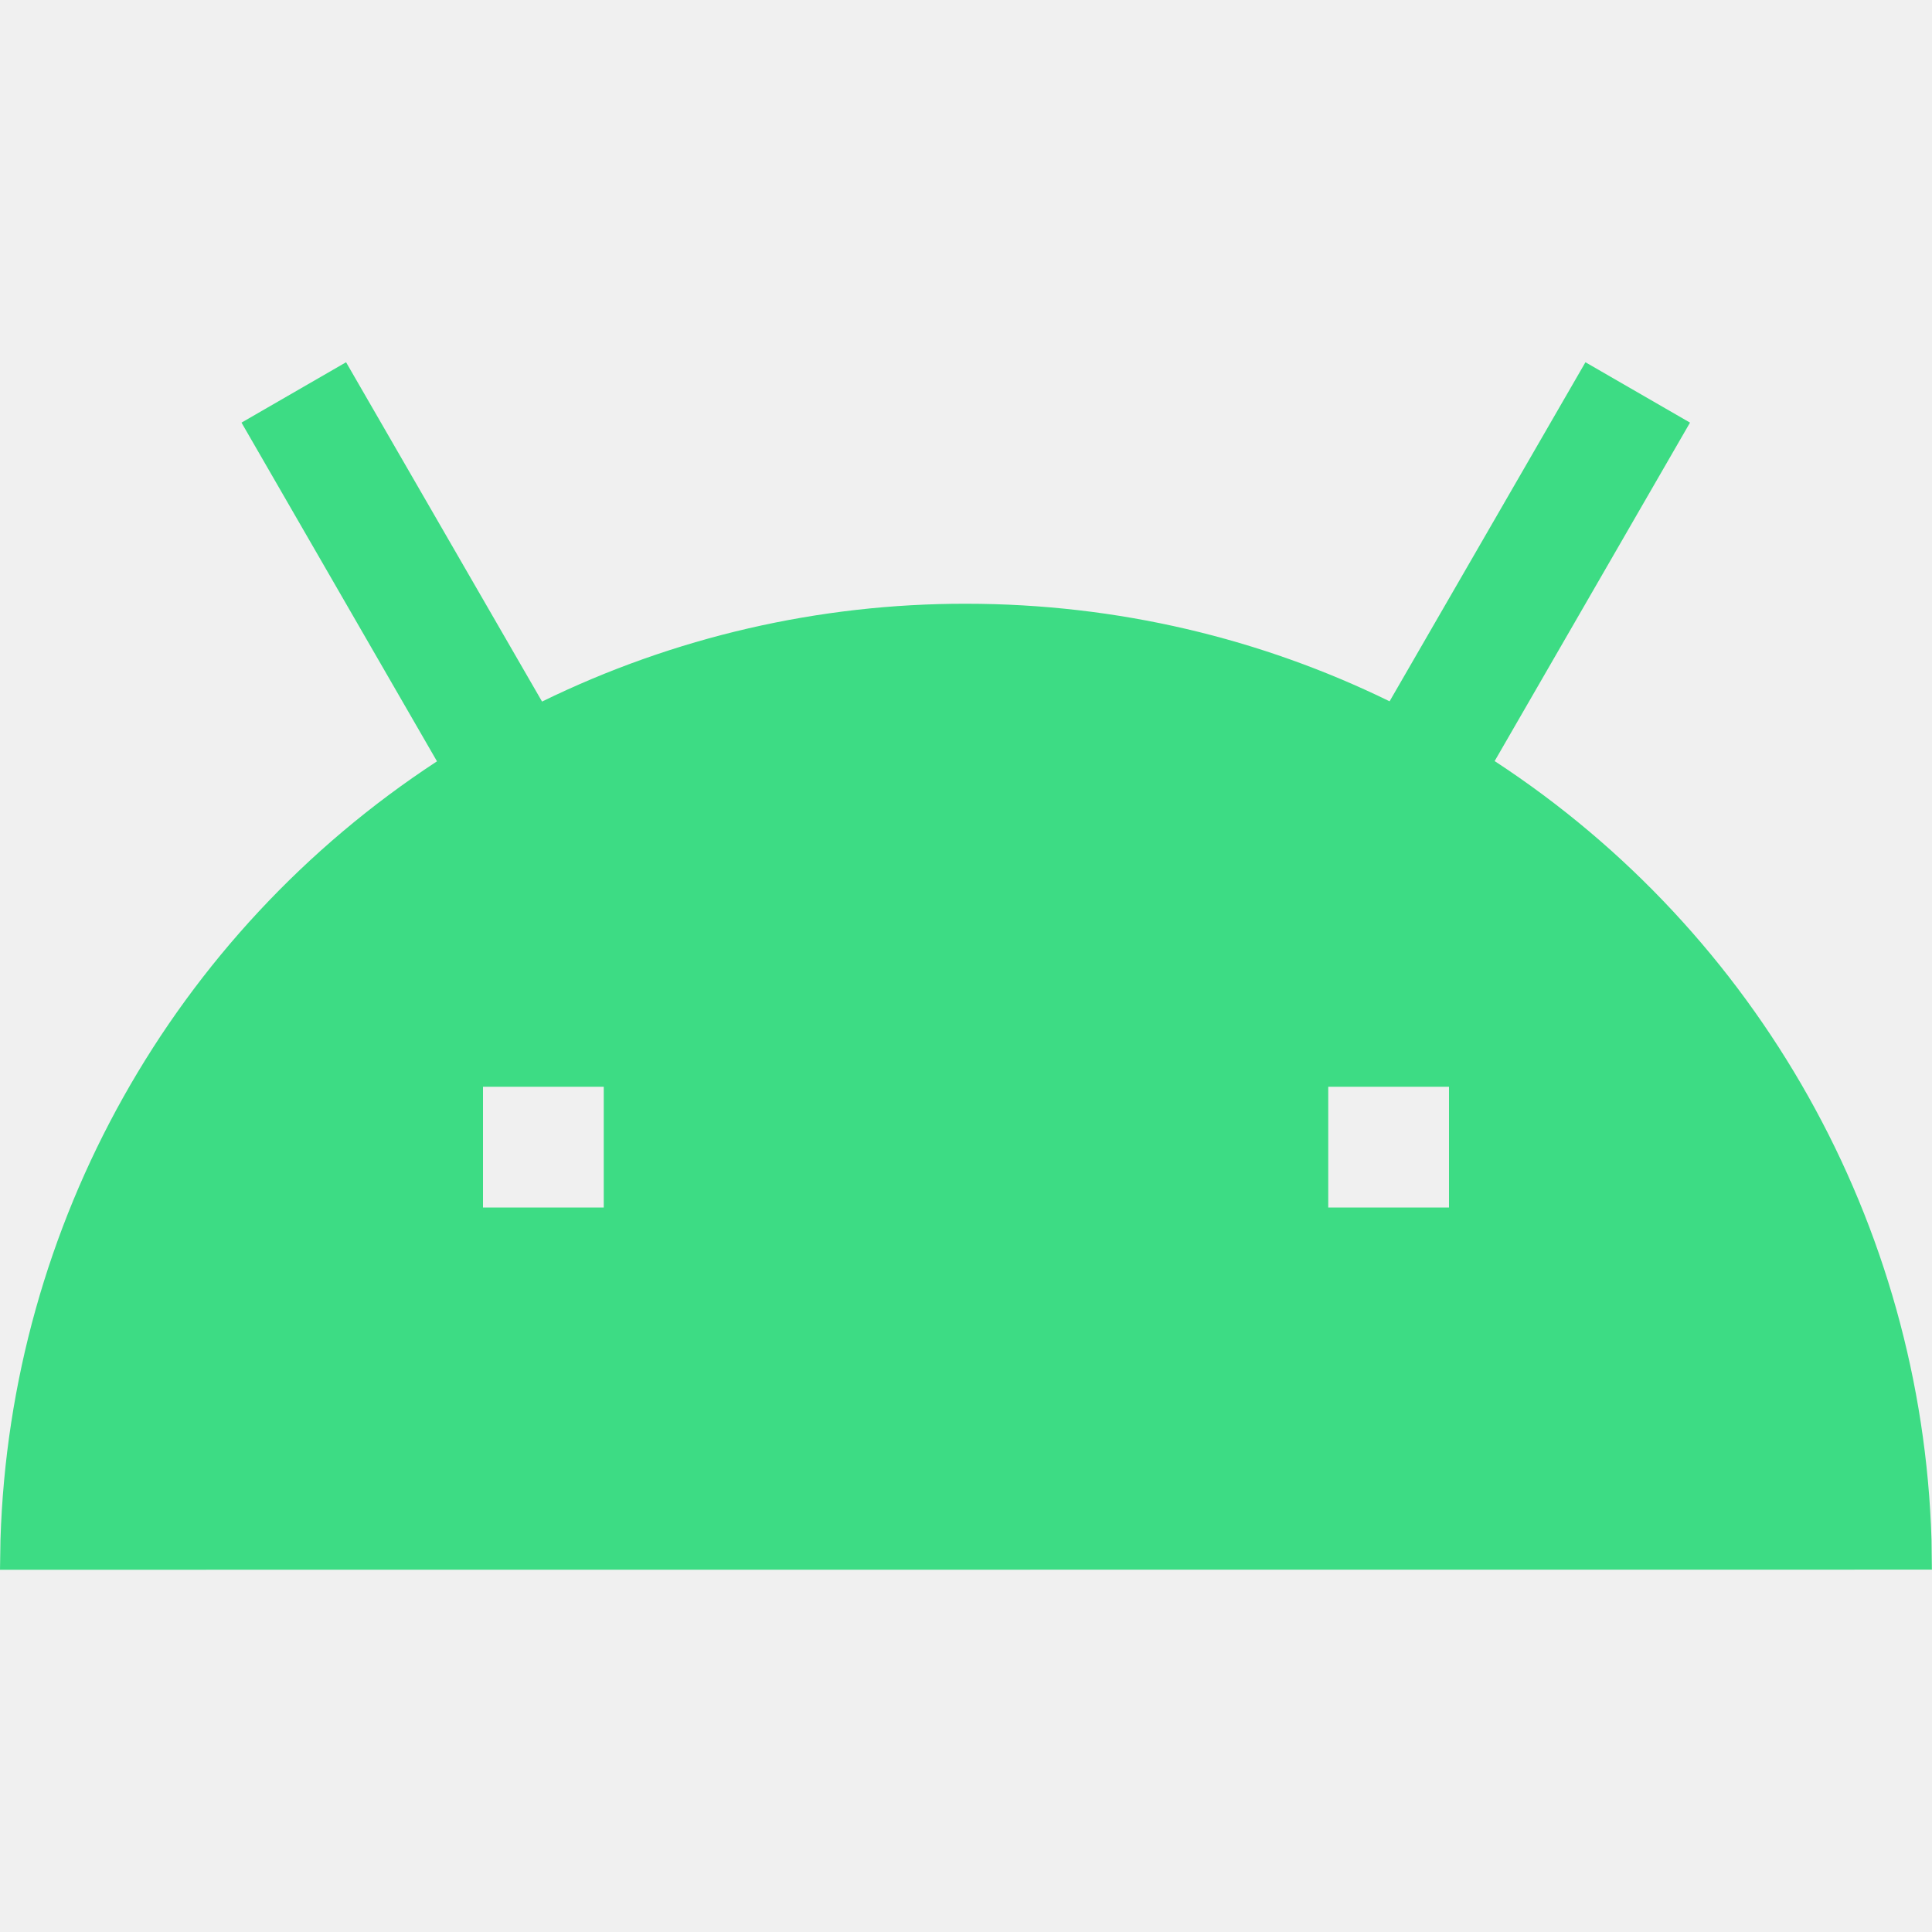
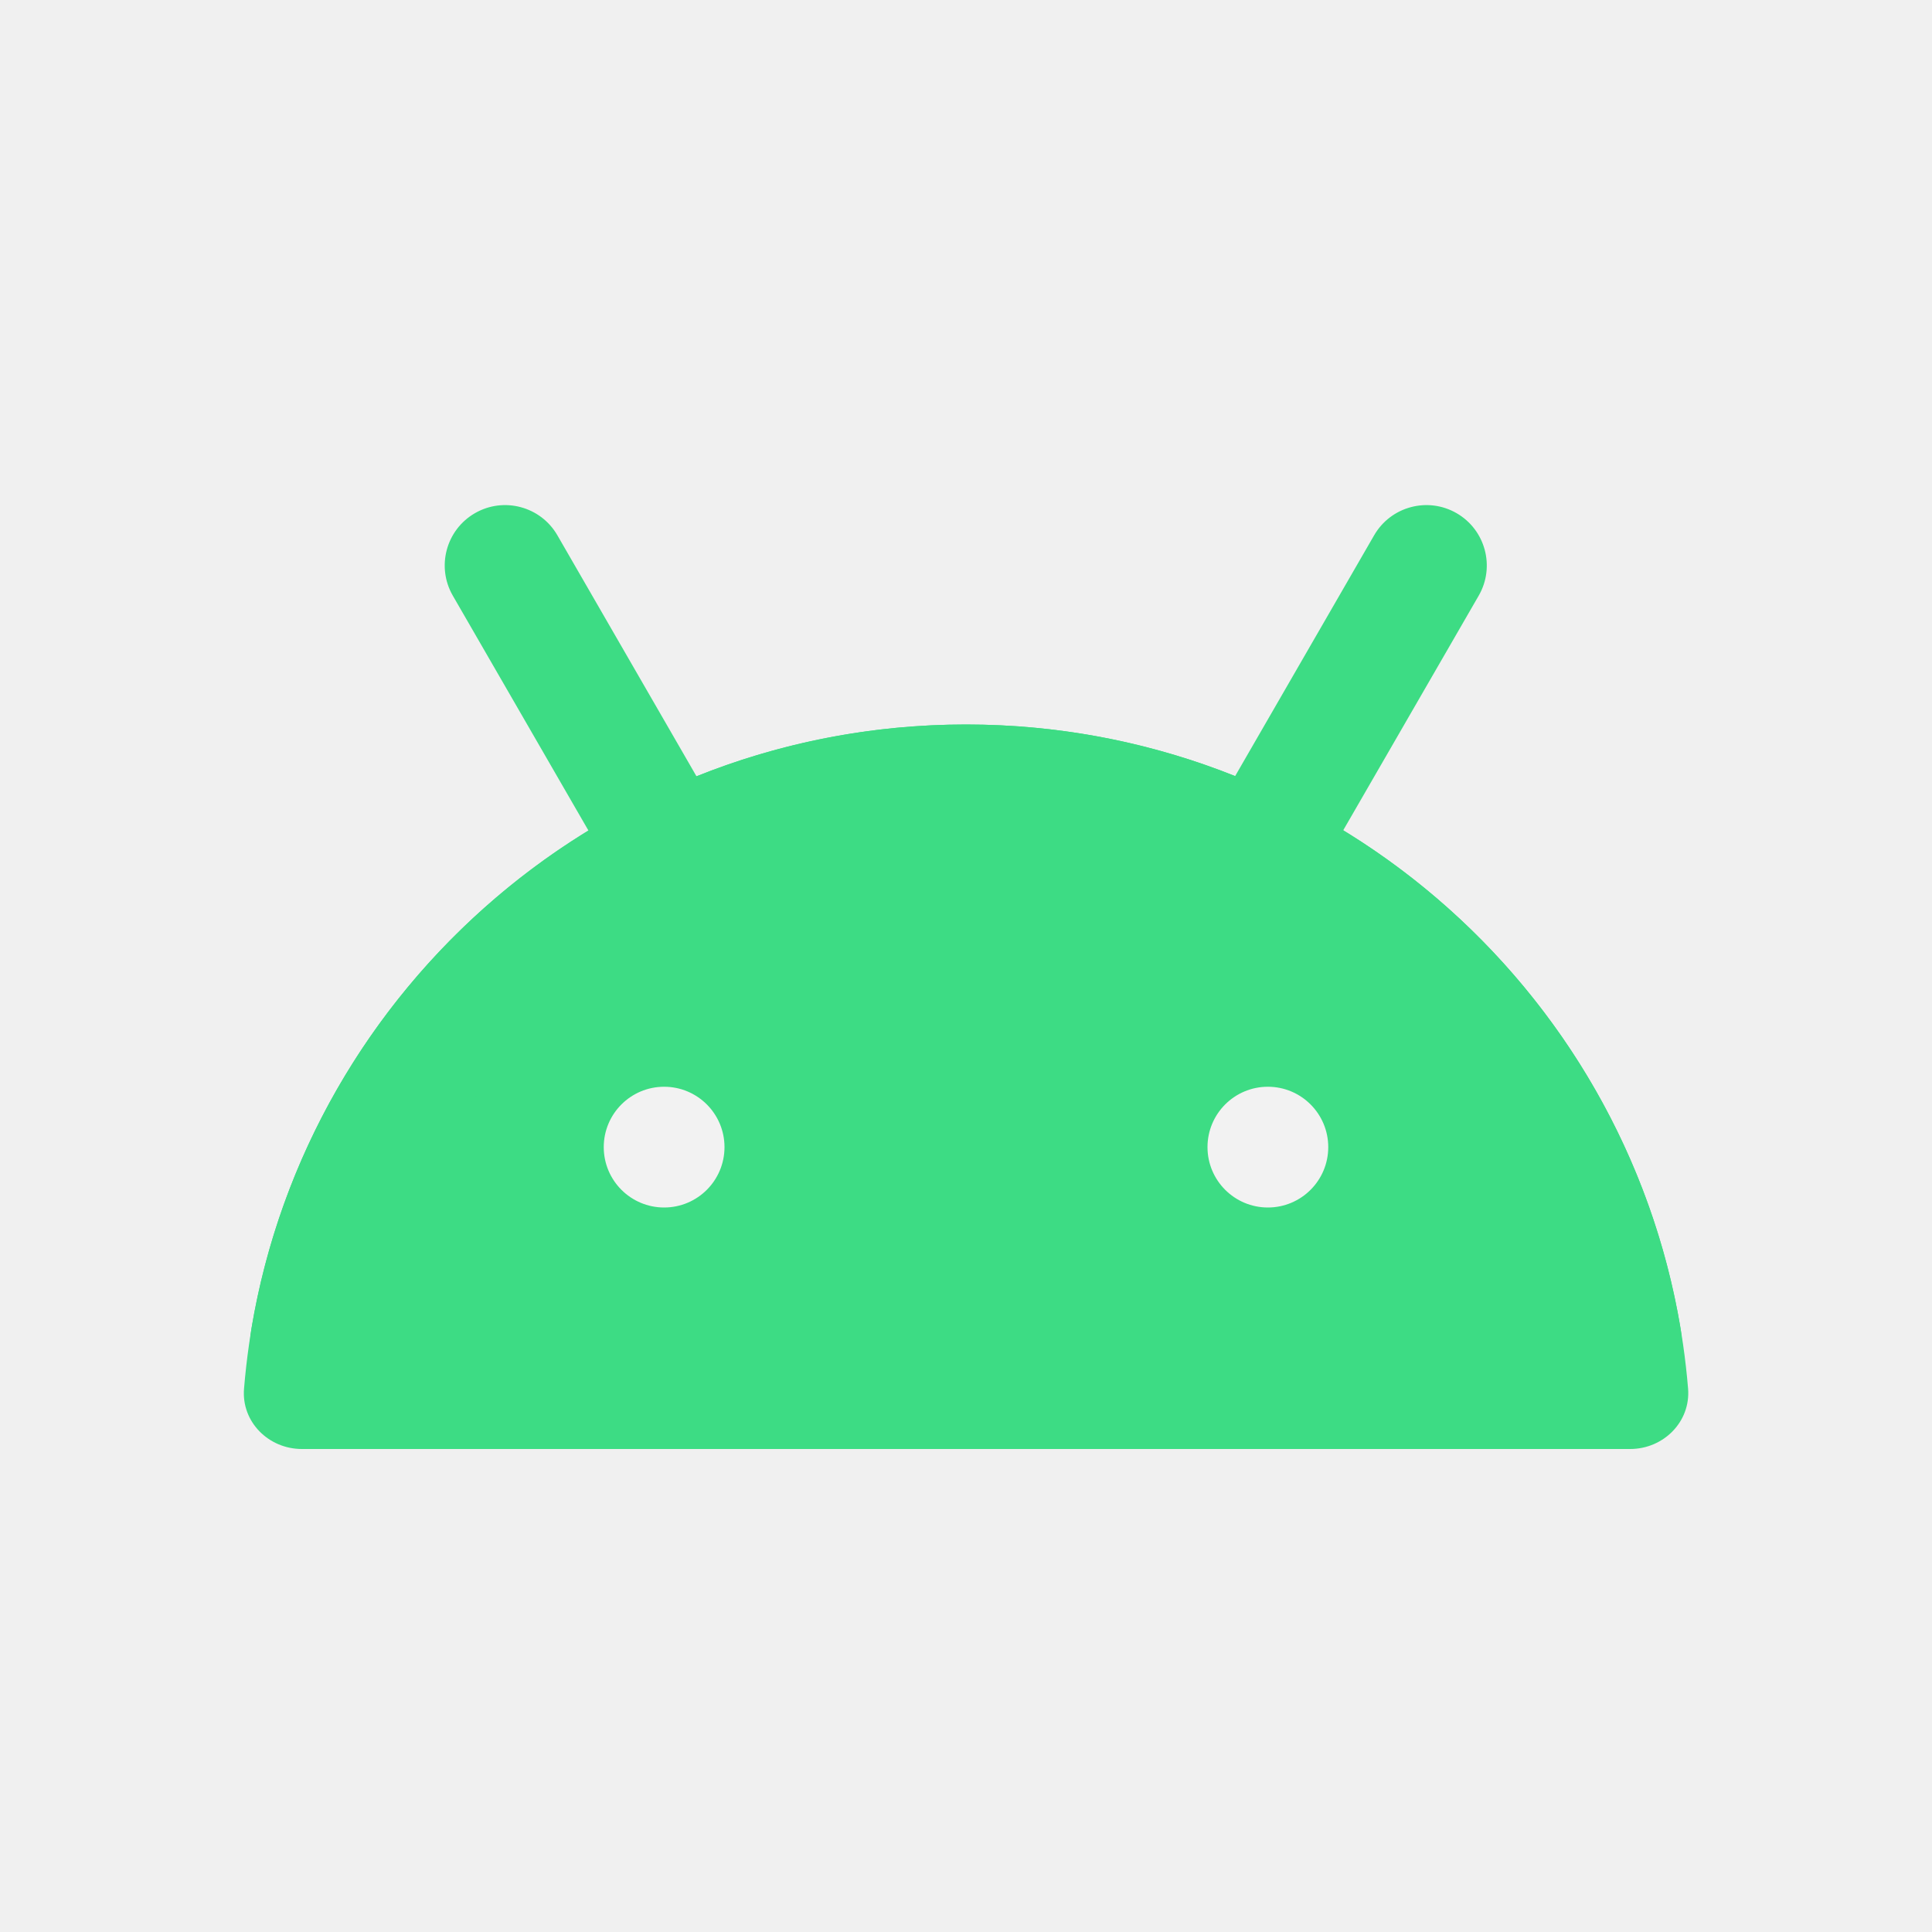
- <svg xmlns="http://www.w3.org/2000/svg" width="16" height="16" viewBox="0 0 16 16">
-   <path d="M13.13 3l.866.5-1.618 2.803a7.994 7.994 0 0 1 3.618 6.448l.003.248L0 13l.004-.25a7.994 7.994 0 0 1 3.615-6.445L2 3.5l.866-.5 1.623 2.81A7.968 7.968 0 0 1 8 5c1.258 0 2.449.29 3.508.808L13.13 3zM5 9H4v1h1V9zm7 0h-1v1h1V9z" fill="#3DDC84" fill-rule="evenodd" />
+ <svg xmlns="http://www.w3.org/2000/svg" width="16" height="16" viewBox="0 0 16 16" fill="none">
+   <g clip-path="url(#clip0_1081_1664)">
+     <path fill-rule="evenodd" clip-rule="evenodd" d="M2.082 11.004C1.991 11.549 2.448 12 3 12H13C13.552 12 14.009 11.549 13.918 11.004C13.443 8.164 10.975 6 8 6C5.026 6 2.557 8.164 2.082 11.004Z" fill="#3DDC84" />
+     <path fill-rule="evenodd" clip-rule="evenodd" d="M11.38 4.433C11.518 4.194 11.824 4.112 12.063 4.25C12.302 4.388 12.384 4.694 12.246 4.933L11.124 6.876C12.715 7.849 13.818 9.541 13.98 11.5C14.002 11.775 13.776 12 13.5 12C13.224 12 13.003 11.775 12.976 11.501C12.725 8.974 10.593 7 8 7C5.407 7 3.275 8.974 3.025 11.501C2.997 11.775 2.776 12 2.5 12C2.224 12 1.998 11.775 2.021 11.5C2.182 9.542 3.284 7.851 4.873 6.878L3.75 4.933C3.612 4.694 3.694 4.388 3.933 4.25C4.172 4.112 4.478 4.194 4.616 4.433L5.768 6.429C6.458 6.152 7.211 6 8 6C8.788 6 9.54 6.152 10.229 6.427L11.38 4.433Z" fill="#3DDC84" />
+     <path d="M2.5 11.5H13.5" stroke="#3DDC84" />
+     <rect x="5" y="9" width="1" height="1" rx="0.5" fill="#F2F2F2" />
+     <rect x="10" y="9" width="1" height="1" rx="0.5" fill="#F2F2F2" />
+   </g>
+   <defs>
+     <clipPath id="clip0_1081_1664">
+       <rect width="16" height="16" fill="white" />
+     </clipPath>
+   </defs>
</svg>
